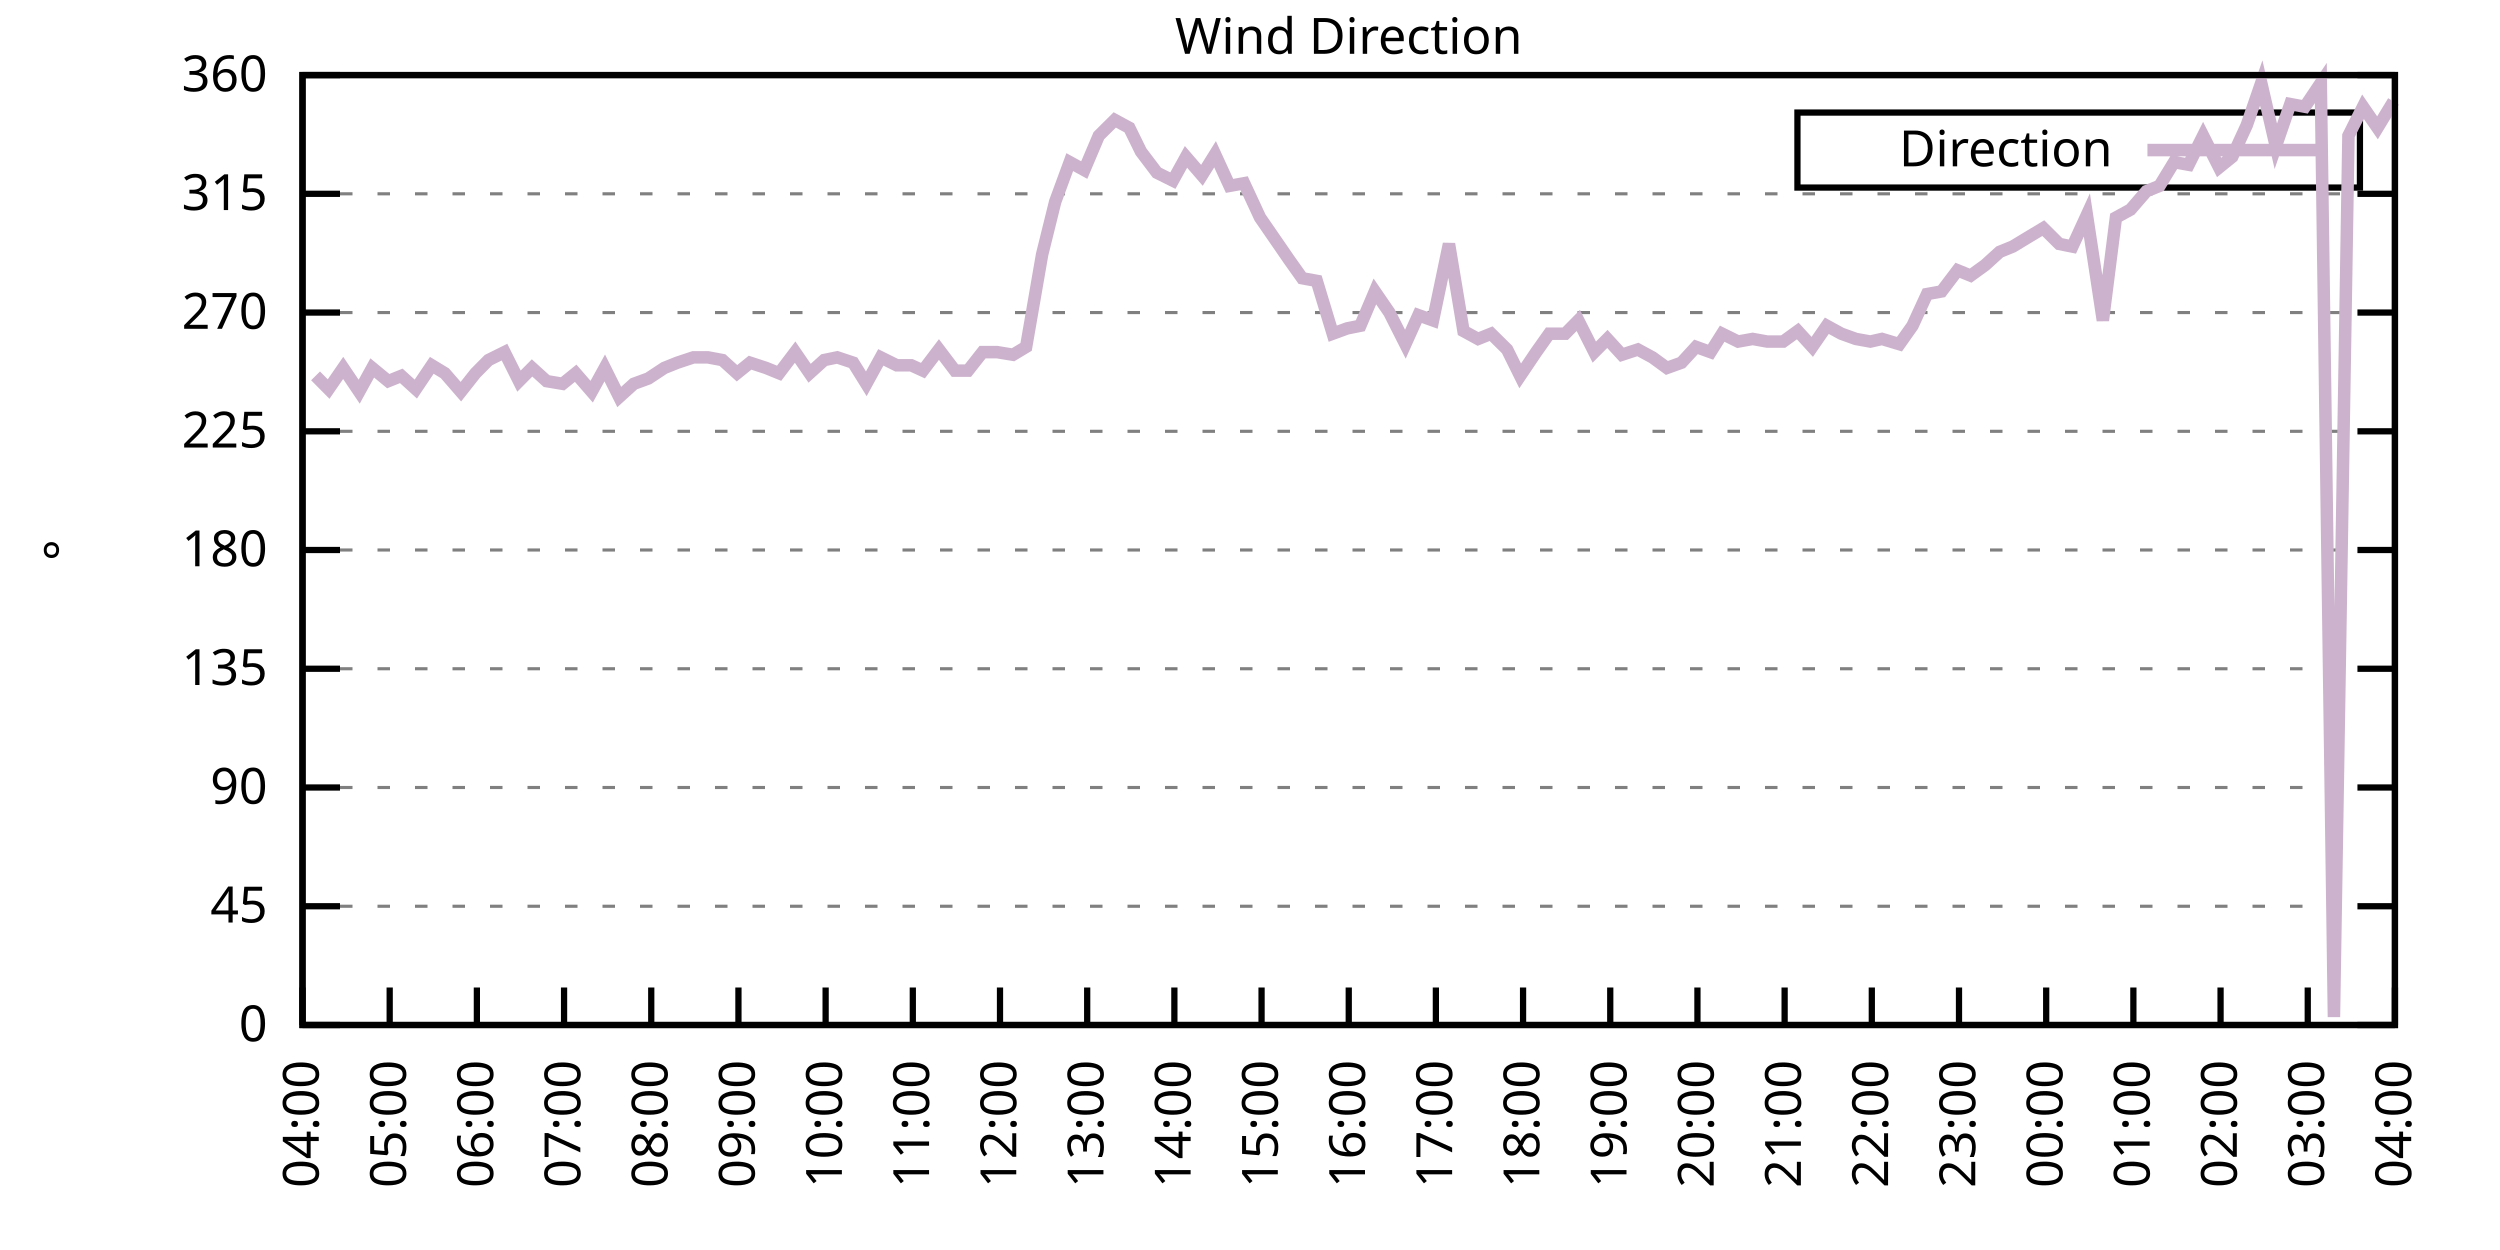
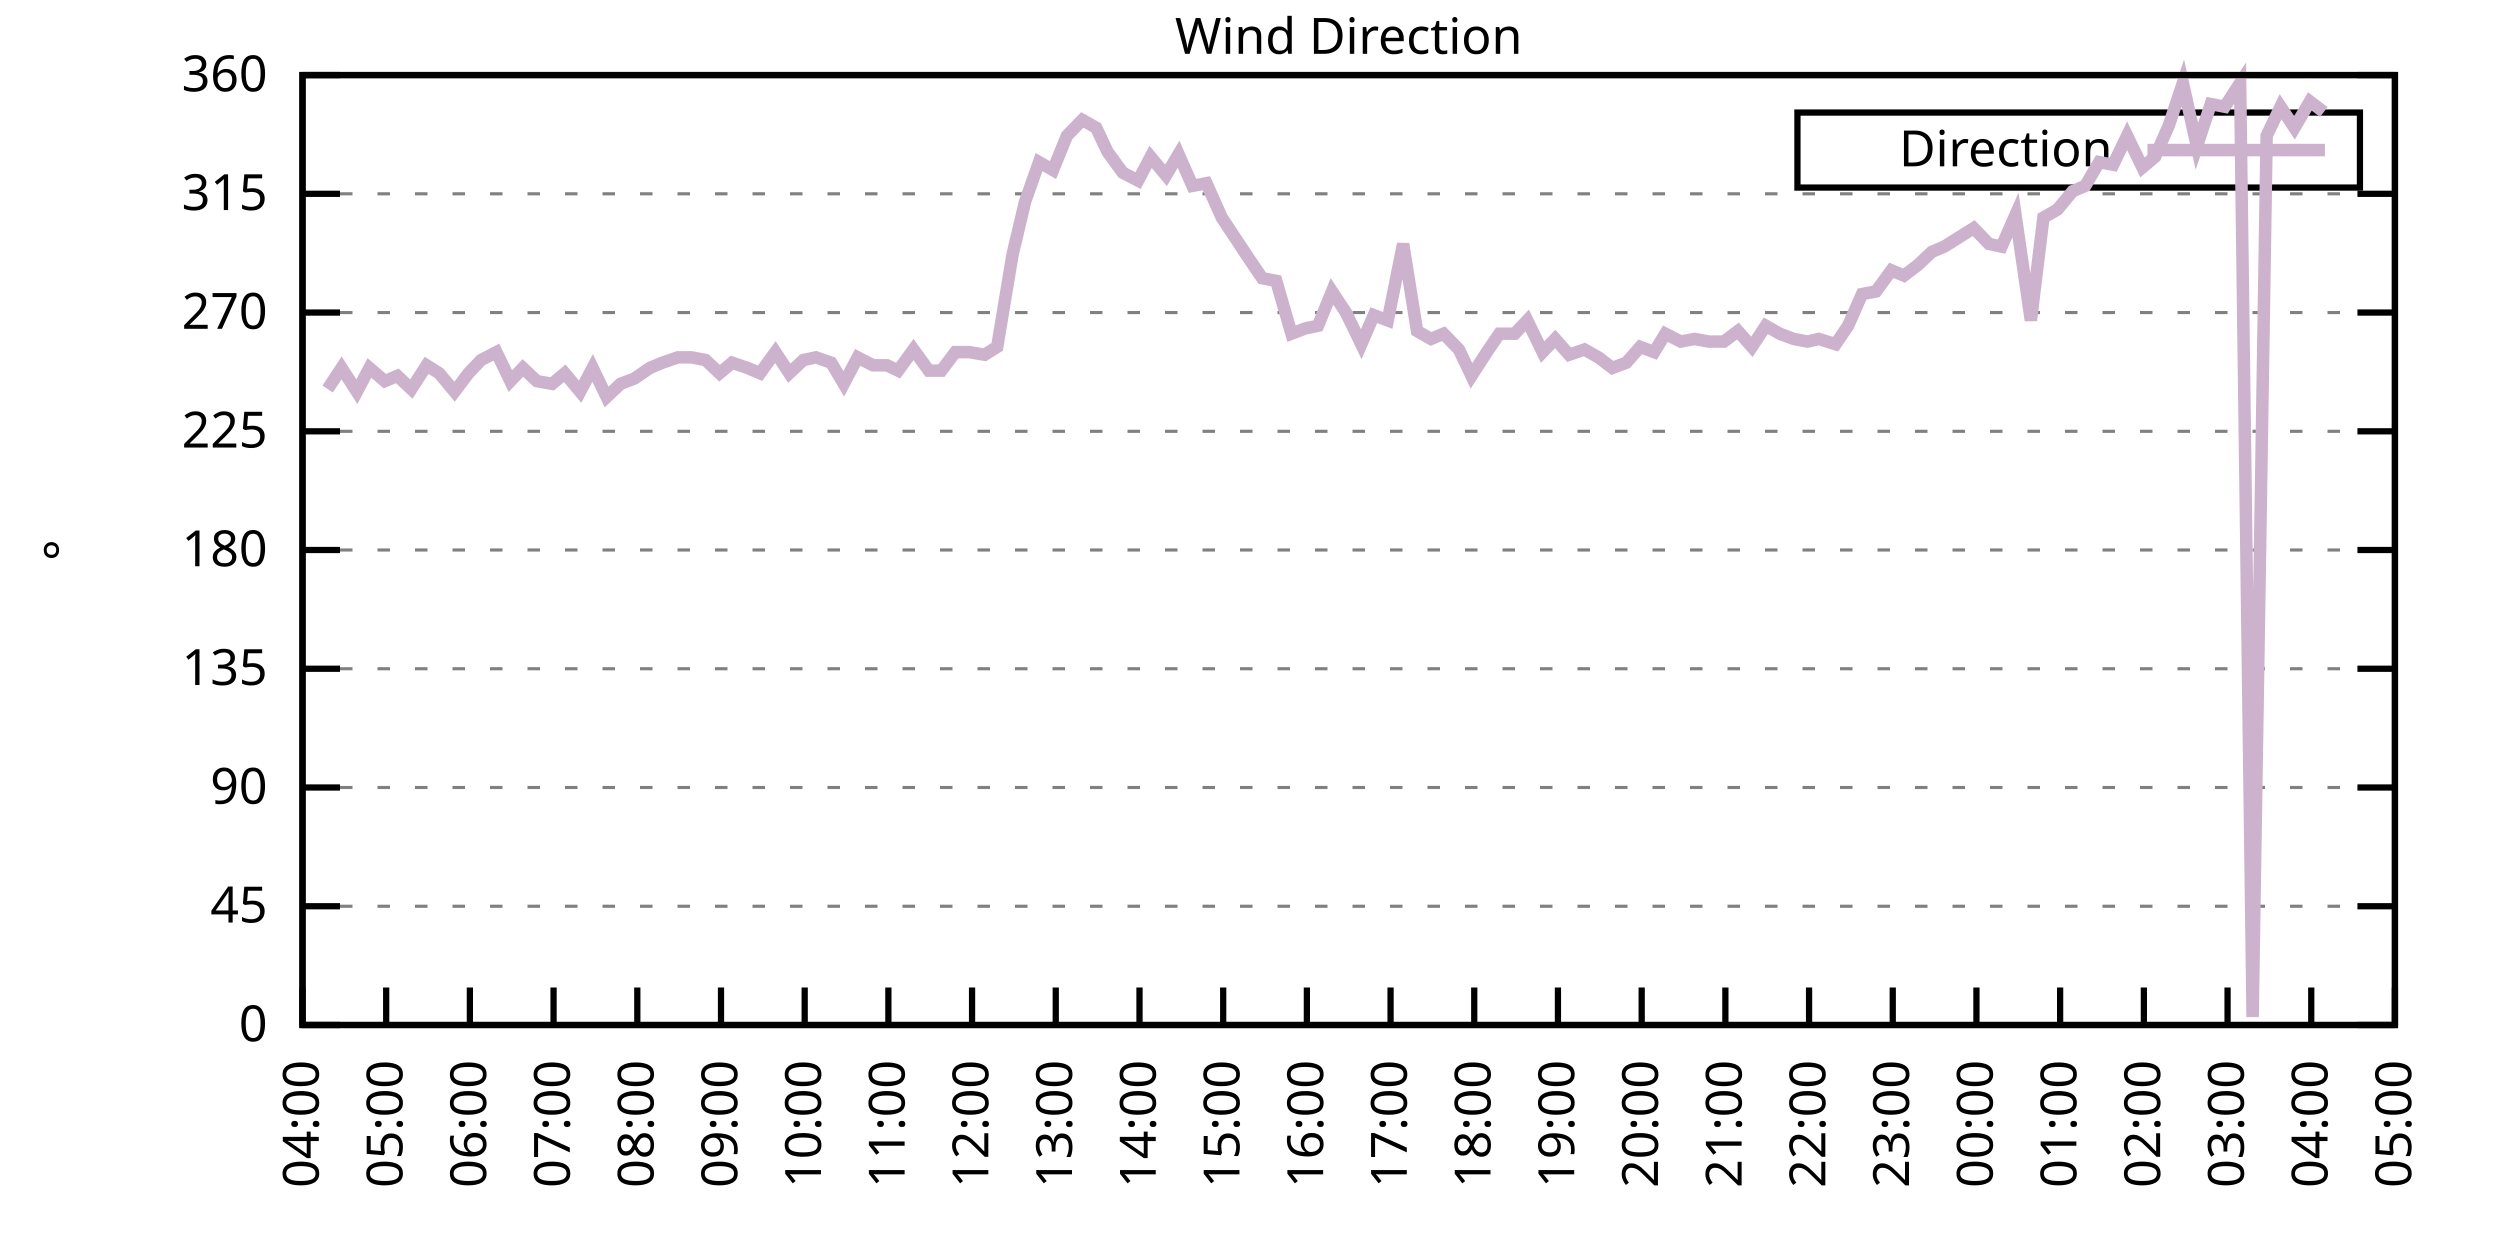
<svg xmlns="http://www.w3.org/2000/svg" xmlns:xlink="http://www.w3.org/1999/xlink" width="400" height="200" viewBox="0 0 400 200">
  <g id="gnuplot_canvas">
    <rect x="0" y="0" width="400" height="200" fill="none" />
    <defs>
      <circle id="gpDot" r="0.5" stroke-width="0.5" stroke="currentColor" />
      <path id="gpPt0" stroke-width="0.333" stroke="currentColor" d="M-1,0 h2 M0,-1 v2" />
      <path id="gpPt1" stroke-width="0.333" stroke="currentColor" d="M-1,-1 L1,1 M1,-1 L-1,1" />
      <path id="gpPt2" stroke-width="0.333" stroke="currentColor" d="M-1,0 L1,0 M0,-1 L0,1 M-1,-1 L1,1 M-1,1 L1,-1" />
      <rect id="gpPt3" stroke-width="0.333" stroke="currentColor" x="-1" y="-1" width="2" height="2" />
      <rect id="gpPt4" stroke-width="0.333" stroke="currentColor" fill="currentColor" x="-1" y="-1" width="2" height="2" />
      <circle id="gpPt5" stroke-width="0.333" stroke="currentColor" cx="0" cy="0" r="1" />
      <use xlink:href="#gpPt5" id="gpPt6" fill="currentColor" stroke="none" />
      <path id="gpPt7" stroke-width="0.333" stroke="currentColor" d="M0,-1.33 L-1.33,0.67 L1.33,0.67 z" />
      <use xlink:href="#gpPt7" id="gpPt8" fill="currentColor" stroke="none" />
      <use xlink:href="#gpPt7" id="gpPt9" stroke="currentColor" transform="rotate(180)" />
      <use xlink:href="#gpPt9" id="gpPt10" fill="currentColor" stroke="none" />
      <use xlink:href="#gpPt3" id="gpPt11" stroke="currentColor" transform="rotate(45)" />
      <use xlink:href="#gpPt11" id="gpPt12" fill="currentColor" stroke="none" />
      <path id="gpPt13" stroke-width="0.333" stroke="currentColor" d="M0,1.330 L1.265,0.411 L0.782,-1.067 L-0.782,-1.076 L-1.265,0.411 z" />
      <use xlink:href="#gpPt13" id="gpPt14" fill="currentColor" stroke="none" />
      <filter id="textbox" filterUnits="objectBoundingBox" x="0" y="0" height="1" width="1">
        <feFlood flood-color="white" flood-opacity="1" result="bgnd" />
        <feComposite in="SourceGraphic" in2="bgnd" operator="atop" />
      </filter>
      <filter id="greybox" filterUnits="objectBoundingBox" x="0" y="0" height="1" width="1">
        <feFlood flood-color="lightgrey" flood-opacity="1" result="grey" />
        <feComposite in="SourceGraphic" in2="grey" operator="atop" />
      </filter>
    </defs>
    <g fill="none" color="white" stroke="currentColor" stroke-width="1.00" stroke-linecap="butt" stroke-linejoin="miter">
</g>
    <g fill="none" color="black" stroke="currentColor" stroke-width="1.00" stroke-linecap="butt" stroke-linejoin="miter">
      <g stroke="none" shape-rendering="crispEdges">
        <polygon fill="rgb(255, 255, 255)" points="48.40,164.00 383.18,164.00 383.18,12.02 48.40,12.02 " />
      </g>
    </g>
    <g fill="none" color="black" stroke="currentColor" stroke-width="1.00" stroke-linecap="butt" stroke-linejoin="miter">
</g>
    <g fill="none" color="black" stroke="black" stroke-width="0.50" stroke-linecap="butt" stroke-linejoin="miter">
</g>
    <g fill="none" color="gray" stroke="currentColor" stroke-width="0.50" stroke-linecap="butt" stroke-linejoin="miter">
      <path stroke="gray" stroke-dasharray="2,4" class="gridline" d="M48.40,164.00 L383.19,164.00  " />
    </g>
    <g fill="none" color="gray" stroke="gray" stroke-width="1.00" stroke-linecap="butt" stroke-linejoin="miter">
</g>
    <g fill="none" color="black" stroke="currentColor" stroke-width="1.00" stroke-linecap="butt" stroke-linejoin="miter">
      <path stroke="black" d="M48.40,164.00 L54.40,164.00 M383.19,164.00 L377.19,164.00  " />
      <g transform="translate(42.80,166.60)" stroke="none" fill="black" font-family="Sans" font-size="8.00" text-anchor="end">
        <text>
          <tspan font-family="Sans"> 0</tspan>
        </text>
      </g>
    </g>
    <g fill="none" color="black" stroke="currentColor" stroke-width="1.00" stroke-linecap="butt" stroke-linejoin="miter">
</g>
    <g fill="none" color="black" stroke="black" stroke-width="0.50" stroke-linecap="butt" stroke-linejoin="miter">
</g>
    <g fill="none" color="gray" stroke="currentColor" stroke-width="0.50" stroke-linecap="butt" stroke-linejoin="miter">
      <path stroke="gray" stroke-dasharray="2,4" class="gridline" d="M48.40,145.00 L383.19,145.00  " />
    </g>
    <g fill="none" color="gray" stroke="gray" stroke-width="1.00" stroke-linecap="butt" stroke-linejoin="miter">
</g>
    <g fill="none" color="black" stroke="currentColor" stroke-width="1.00" stroke-linecap="butt" stroke-linejoin="miter">
      <path stroke="black" d="M48.40,145.00 L54.40,145.00 M383.19,145.00 L377.19,145.00  " />
      <g transform="translate(42.80,147.60)" stroke="none" fill="black" font-family="Sans" font-size="8.00" text-anchor="end">
        <text>
          <tspan font-family="Sans"> 45</tspan>
        </text>
      </g>
    </g>
    <g fill="none" color="black" stroke="currentColor" stroke-width="1.00" stroke-linecap="butt" stroke-linejoin="miter">
</g>
    <g fill="none" color="black" stroke="black" stroke-width="0.50" stroke-linecap="butt" stroke-linejoin="miter">
</g>
    <g fill="none" color="gray" stroke="currentColor" stroke-width="0.50" stroke-linecap="butt" stroke-linejoin="miter">
      <path stroke="gray" stroke-dasharray="2,4" class="gridline" d="M48.40,126.00 L383.19,126.00  " />
    </g>
    <g fill="none" color="gray" stroke="gray" stroke-width="1.00" stroke-linecap="butt" stroke-linejoin="miter">
</g>
    <g fill="none" color="black" stroke="currentColor" stroke-width="1.00" stroke-linecap="butt" stroke-linejoin="miter">
      <path stroke="black" d="M48.40,126.00 L54.40,126.00 M383.19,126.00 L377.19,126.00  " />
      <g transform="translate(42.80,128.60)" stroke="none" fill="black" font-family="Sans" font-size="8.00" text-anchor="end">
        <text>
          <tspan font-family="Sans"> 90</tspan>
        </text>
      </g>
    </g>
    <g fill="none" color="black" stroke="currentColor" stroke-width="1.00" stroke-linecap="butt" stroke-linejoin="miter">
</g>
    <g fill="none" color="black" stroke="black" stroke-width="0.50" stroke-linecap="butt" stroke-linejoin="miter">
</g>
    <g fill="none" color="gray" stroke="currentColor" stroke-width="0.50" stroke-linecap="butt" stroke-linejoin="miter">
      <path stroke="gray" stroke-dasharray="2,4" class="gridline" d="M48.40,107.00 L383.19,107.00  " />
    </g>
    <g fill="none" color="gray" stroke="gray" stroke-width="1.00" stroke-linecap="butt" stroke-linejoin="miter">
</g>
    <g fill="none" color="black" stroke="currentColor" stroke-width="1.00" stroke-linecap="butt" stroke-linejoin="miter">
      <path stroke="black" d="M48.40,107.00 L54.40,107.00 M383.19,107.00 L377.19,107.00  " />
      <g transform="translate(42.80,109.60)" stroke="none" fill="black" font-family="Sans" font-size="8.00" text-anchor="end">
        <text>
          <tspan font-family="Sans"> 135</tspan>
        </text>
      </g>
    </g>
    <g fill="none" color="black" stroke="currentColor" stroke-width="1.00" stroke-linecap="butt" stroke-linejoin="miter">
</g>
    <g fill="none" color="black" stroke="black" stroke-width="0.50" stroke-linecap="butt" stroke-linejoin="miter">
</g>
    <g fill="none" color="gray" stroke="currentColor" stroke-width="0.50" stroke-linecap="butt" stroke-linejoin="miter">
      <path stroke="gray" stroke-dasharray="2,4" class="gridline" d="M48.40,88.00 L383.19,88.00  " />
    </g>
    <g fill="none" color="gray" stroke="gray" stroke-width="1.00" stroke-linecap="butt" stroke-linejoin="miter">
</g>
    <g fill="none" color="black" stroke="currentColor" stroke-width="1.00" stroke-linecap="butt" stroke-linejoin="miter">
      <path stroke="black" d="M48.40,88.00 L54.40,88.00 M383.19,88.00 L377.19,88.00  " />
      <g transform="translate(42.80,90.60)" stroke="none" fill="black" font-family="Sans" font-size="8.00" text-anchor="end">
        <text>
          <tspan font-family="Sans"> 180</tspan>
        </text>
      </g>
    </g>
    <g fill="none" color="black" stroke="currentColor" stroke-width="1.00" stroke-linecap="butt" stroke-linejoin="miter">
</g>
    <g fill="none" color="black" stroke="black" stroke-width="0.50" stroke-linecap="butt" stroke-linejoin="miter">
</g>
    <g fill="none" color="gray" stroke="currentColor" stroke-width="0.50" stroke-linecap="butt" stroke-linejoin="miter">
      <path stroke="gray" stroke-dasharray="2,4" class="gridline" d="M48.40,69.01 L383.19,69.01  " />
    </g>
    <g fill="none" color="gray" stroke="gray" stroke-width="1.00" stroke-linecap="butt" stroke-linejoin="miter">
</g>
    <g fill="none" color="black" stroke="currentColor" stroke-width="1.00" stroke-linecap="butt" stroke-linejoin="miter">
      <path stroke="black" d="M48.40,69.01 L54.40,69.01 M383.19,69.01 L377.19,69.01  " />
      <g transform="translate(42.80,71.61)" stroke="none" fill="black" font-family="Sans" font-size="8.00" text-anchor="end">
        <text>
          <tspan font-family="Sans"> 225</tspan>
        </text>
      </g>
    </g>
    <g fill="none" color="black" stroke="currentColor" stroke-width="1.00" stroke-linecap="butt" stroke-linejoin="miter">
</g>
    <g fill="none" color="black" stroke="black" stroke-width="0.50" stroke-linecap="butt" stroke-linejoin="miter">
</g>
    <g fill="none" color="gray" stroke="currentColor" stroke-width="0.50" stroke-linecap="butt" stroke-linejoin="miter">
      <path stroke="gray" stroke-dasharray="2,4" class="gridline" d="M48.40,50.01 L383.19,50.01  " />
    </g>
    <g fill="none" color="gray" stroke="gray" stroke-width="1.00" stroke-linecap="butt" stroke-linejoin="miter">
</g>
    <g fill="none" color="black" stroke="currentColor" stroke-width="1.00" stroke-linecap="butt" stroke-linejoin="miter">
      <path stroke="black" d="M48.40,50.01 L54.40,50.01 M383.19,50.01 L377.19,50.01  " />
      <g transform="translate(42.80,52.61)" stroke="none" fill="black" font-family="Sans" font-size="8.00" text-anchor="end">
        <text>
          <tspan font-family="Sans"> 270</tspan>
        </text>
      </g>
    </g>
    <g fill="none" color="black" stroke="currentColor" stroke-width="1.00" stroke-linecap="butt" stroke-linejoin="miter">
</g>
    <g fill="none" color="black" stroke="black" stroke-width="0.50" stroke-linecap="butt" stroke-linejoin="miter">
</g>
    <g fill="none" color="gray" stroke="currentColor" stroke-width="0.50" stroke-linecap="butt" stroke-linejoin="miter">
      <path stroke="gray" stroke-dasharray="2,4" class="gridline" d="M48.40,31.01 L383.19,31.01  " />
    </g>
    <g fill="none" color="gray" stroke="gray" stroke-width="1.00" stroke-linecap="butt" stroke-linejoin="miter">
</g>
    <g fill="none" color="black" stroke="currentColor" stroke-width="1.00" stroke-linecap="butt" stroke-linejoin="miter">
      <path stroke="black" d="M48.40,31.01 L54.40,31.01 M383.19,31.01 L377.19,31.01  " />
      <g transform="translate(42.80,33.61)" stroke="none" fill="black" font-family="Sans" font-size="8.00" text-anchor="end">
        <text>
          <tspan font-family="Sans"> 315</tspan>
        </text>
      </g>
    </g>
    <g fill="none" color="black" stroke="currentColor" stroke-width="1.00" stroke-linecap="butt" stroke-linejoin="miter">
</g>
    <g fill="none" color="black" stroke="black" stroke-width="0.50" stroke-linecap="butt" stroke-linejoin="miter">
</g>
    <g fill="none" color="gray" stroke="currentColor" stroke-width="0.50" stroke-linecap="butt" stroke-linejoin="miter">
      <path stroke="gray" stroke-dasharray="2,4" class="gridline" d="M48.40,12.01 L383.19,12.01  " />
    </g>
    <g fill="none" color="gray" stroke="gray" stroke-width="1.00" stroke-linecap="butt" stroke-linejoin="miter">
</g>
    <g fill="none" color="black" stroke="currentColor" stroke-width="1.00" stroke-linecap="butt" stroke-linejoin="miter">
      <path stroke="black" d="M48.40,12.01 L54.40,12.01 M383.19,12.01 L377.19,12.01  " />
      <g transform="translate(42.80,14.61)" stroke="none" fill="black" font-family="Sans" font-size="8.00" text-anchor="end">
        <text>
          <tspan font-family="Sans"> 360</tspan>
        </text>
      </g>
    </g>
    <g fill="none" color="black" stroke="currentColor" stroke-width="1.00" stroke-linecap="butt" stroke-linejoin="miter">
      <path stroke="black" d="M48.40,164.00 L48.40,158.00  " />
      <g transform="translate(51.00,169.60) rotate(270.00)" stroke="none" fill="black" font-family="Sans" font-size="8.00" text-anchor="end">
        <text>
          <tspan font-family="Sans">04:00</tspan>
        </text>
      </g>
    </g>
    <g fill="none" color="black" stroke="currentColor" stroke-width="1.00" stroke-linecap="butt" stroke-linejoin="miter">
-       <path stroke="black" d="M62.35,164.00 L62.35,158.00  " />
-       <g transform="translate(64.95,169.60) rotate(270.00)" stroke="none" fill="black" font-family="Sans" font-size="8.00" text-anchor="end">
+       <path stroke="black" d="M61.79,164.00 L61.79,158.00  " />
+       <g transform="translate(64.39,169.60) rotate(270.00)" stroke="none" fill="black" font-family="Sans" font-size="8.00" text-anchor="end">
        <text>
          <tspan font-family="Sans">05:00</tspan>
        </text>
      </g>
    </g>
    <g fill="none" color="black" stroke="currentColor" stroke-width="1.00" stroke-linecap="butt" stroke-linejoin="miter">
-       <path stroke="black" d="M76.30,164.00 L76.30,158.00  " />
-       <g transform="translate(78.90,169.60) rotate(270.00)" stroke="none" fill="black" font-family="Sans" font-size="8.00" text-anchor="end">
+       <path stroke="black" d="M75.18,164.00 L75.18,158.00  " />
+       <g transform="translate(77.78,169.60) rotate(270.00)" stroke="none" fill="black" font-family="Sans" font-size="8.00" text-anchor="end">
        <text>
          <tspan font-family="Sans">06:00</tspan>
        </text>
      </g>
    </g>
    <g fill="none" color="black" stroke="currentColor" stroke-width="1.00" stroke-linecap="butt" stroke-linejoin="miter">
-       <path stroke="black" d="M90.25,164.00 L90.25,158.00  " />
-       <g transform="translate(92.85,169.60) rotate(270.00)" stroke="none" fill="black" font-family="Sans" font-size="8.00" text-anchor="end">
+       <path stroke="black" d="M88.57,164.00 L88.57,158.00  " />
+       <g transform="translate(91.17,169.60) rotate(270.00)" stroke="none" fill="black" font-family="Sans" font-size="8.00" text-anchor="end">
        <text>
          <tspan font-family="Sans">07:00</tspan>
        </text>
      </g>
    </g>
    <g fill="none" color="black" stroke="currentColor" stroke-width="1.00" stroke-linecap="butt" stroke-linejoin="miter">
-       <path stroke="black" d="M104.20,164.00 L104.20,158.00  " />
-       <g transform="translate(106.80,169.60) rotate(270.00)" stroke="none" fill="black" font-family="Sans" font-size="8.00" text-anchor="end">
+       <path stroke="black" d="M101.97,164.00 L101.97,158.00  " />
+       <g transform="translate(104.57,169.60) rotate(270.00)" stroke="none" fill="black" font-family="Sans" font-size="8.00" text-anchor="end">
        <text>
          <tspan font-family="Sans">08:00</tspan>
        </text>
      </g>
    </g>
    <g fill="none" color="black" stroke="currentColor" stroke-width="1.00" stroke-linecap="butt" stroke-linejoin="miter">
-       <path stroke="black" d="M118.15,164.00 L118.15,158.00  " />
-       <g transform="translate(120.75,169.60) rotate(270.00)" stroke="none" fill="black" font-family="Sans" font-size="8.00" text-anchor="end">
+       <path stroke="black" d="M115.36,164.00 L115.36,158.00  " />
+       <g transform="translate(117.96,169.60) rotate(270.00)" stroke="none" fill="black" font-family="Sans" font-size="8.00" text-anchor="end">
        <text>
          <tspan font-family="Sans">09:00</tspan>
        </text>
      </g>
    </g>
    <g fill="none" color="black" stroke="currentColor" stroke-width="1.00" stroke-linecap="butt" stroke-linejoin="miter">
-       <path stroke="black" d="M132.10,164.00 L132.10,158.00  " />
-       <g transform="translate(134.70,169.60) rotate(270.00)" stroke="none" fill="black" font-family="Sans" font-size="8.00" text-anchor="end">
+       <path stroke="black" d="M128.75,164.00 L128.75,158.00  " />
+       <g transform="translate(131.35,169.60) rotate(270.00)" stroke="none" fill="black" font-family="Sans" font-size="8.00" text-anchor="end">
        <text>
          <tspan font-family="Sans">10:00</tspan>
        </text>
      </g>
    </g>
    <g fill="none" color="black" stroke="currentColor" stroke-width="1.00" stroke-linecap="butt" stroke-linejoin="miter">
-       <path stroke="black" d="M146.05,164.00 L146.05,158.00  " />
-       <g transform="translate(148.65,169.60) rotate(270.00)" stroke="none" fill="black" font-family="Sans" font-size="8.00" text-anchor="end">
+       <path stroke="black" d="M142.14,164.00 L142.14,158.00  " />
+       <g transform="translate(144.74,169.60) rotate(270.00)" stroke="none" fill="black" font-family="Sans" font-size="8.00" text-anchor="end">
        <text>
          <tspan font-family="Sans">11:00</tspan>
        </text>
      </g>
    </g>
    <g fill="none" color="black" stroke="currentColor" stroke-width="1.00" stroke-linecap="butt" stroke-linejoin="miter">
-       <path stroke="black" d="M160.00,164.00 L160.00,158.00  " />
-       <g transform="translate(162.60,169.60) rotate(270.00)" stroke="none" fill="black" font-family="Sans" font-size="8.00" text-anchor="end">
+       <path stroke="black" d="M155.53,164.00 L155.53,158.00  " />
+       <g transform="translate(158.13,169.60) rotate(270.00)" stroke="none" fill="black" font-family="Sans" font-size="8.00" text-anchor="end">
        <text>
          <tspan font-family="Sans">12:00</tspan>
        </text>
      </g>
    </g>
    <g fill="none" color="black" stroke="currentColor" stroke-width="1.00" stroke-linecap="butt" stroke-linejoin="miter">
-       <path stroke="black" d="M173.95,164.00 L173.95,158.00  " />
-       <g transform="translate(176.55,169.60) rotate(270.00)" stroke="none" fill="black" font-family="Sans" font-size="8.00" text-anchor="end">
+       <path stroke="black" d="M168.92,164.00 L168.92,158.00  " />
+       <g transform="translate(171.52,169.60) rotate(270.00)" stroke="none" fill="black" font-family="Sans" font-size="8.00" text-anchor="end">
        <text>
          <tspan font-family="Sans">13:00</tspan>
        </text>
      </g>
    </g>
    <g fill="none" color="black" stroke="currentColor" stroke-width="1.00" stroke-linecap="butt" stroke-linejoin="miter">
-       <path stroke="black" d="M187.90,164.00 L187.90,158.00  " />
-       <g transform="translate(190.50,169.60) rotate(270.00)" stroke="none" fill="black" font-family="Sans" font-size="8.00" text-anchor="end">
+       <path stroke="black" d="M182.32,164.00 L182.32,158.00  " />
+       <g transform="translate(184.92,169.60) rotate(270.00)" stroke="none" fill="black" font-family="Sans" font-size="8.00" text-anchor="end">
        <text>
          <tspan font-family="Sans">14:00</tspan>
        </text>
      </g>
    </g>
    <g fill="none" color="black" stroke="currentColor" stroke-width="1.00" stroke-linecap="butt" stroke-linejoin="miter">
-       <path stroke="black" d="M201.85,164.00 L201.85,158.00  " />
-       <g transform="translate(204.45,169.60) rotate(270.00)" stroke="none" fill="black" font-family="Sans" font-size="8.00" text-anchor="end">
+       <path stroke="black" d="M195.71,164.00 L195.71,158.00  " />
+       <g transform="translate(198.31,169.60) rotate(270.00)" stroke="none" fill="black" font-family="Sans" font-size="8.00" text-anchor="end">
        <text>
          <tspan font-family="Sans">15:00</tspan>
        </text>
      </g>
    </g>
    <g fill="none" color="black" stroke="currentColor" stroke-width="1.00" stroke-linecap="butt" stroke-linejoin="miter">
-       <path stroke="black" d="M215.80,164.00 L215.80,158.00  " />
-       <g transform="translate(218.40,169.60) rotate(270.00)" stroke="none" fill="black" font-family="Sans" font-size="8.00" text-anchor="end">
+       <path stroke="black" d="M209.10,164.00 L209.10,158.00  " />
+       <g transform="translate(211.70,169.60) rotate(270.00)" stroke="none" fill="black" font-family="Sans" font-size="8.00" text-anchor="end">
        <text>
          <tspan font-family="Sans">16:00</tspan>
        </text>
      </g>
    </g>
    <g fill="none" color="black" stroke="currentColor" stroke-width="1.00" stroke-linecap="butt" stroke-linejoin="miter">
-       <path stroke="black" d="M229.74,164.00 L229.74,158.00  " />
-       <g transform="translate(232.34,169.60) rotate(270.00)" stroke="none" fill="black" font-family="Sans" font-size="8.00" text-anchor="end">
+       <path stroke="black" d="M222.49,164.00 L222.49,158.00  " />
+       <g transform="translate(225.09,169.60) rotate(270.00)" stroke="none" fill="black" font-family="Sans" font-size="8.00" text-anchor="end">
        <text>
          <tspan font-family="Sans">17:00</tspan>
        </text>
      </g>
    </g>
    <g fill="none" color="black" stroke="currentColor" stroke-width="1.00" stroke-linecap="butt" stroke-linejoin="miter">
-       <path stroke="black" d="M243.69,164.00 L243.69,158.00  " />
-       <g transform="translate(246.29,169.60) rotate(270.00)" stroke="none" fill="black" font-family="Sans" font-size="8.00" text-anchor="end">
+       <path stroke="black" d="M235.88,164.00 L235.88,158.00  " />
+       <g transform="translate(238.48,169.60) rotate(270.00)" stroke="none" fill="black" font-family="Sans" font-size="8.00" text-anchor="end">
        <text>
          <tspan font-family="Sans">18:00</tspan>
        </text>
      </g>
    </g>
    <g fill="none" color="black" stroke="currentColor" stroke-width="1.00" stroke-linecap="butt" stroke-linejoin="miter">
-       <path stroke="black" d="M257.64,164.00 L257.64,158.00  " />
-       <g transform="translate(260.24,169.60) rotate(270.00)" stroke="none" fill="black" font-family="Sans" font-size="8.00" text-anchor="end">
+       <path stroke="black" d="M249.27,164.00 L249.27,158.00  " />
+       <g transform="translate(251.87,169.60) rotate(270.00)" stroke="none" fill="black" font-family="Sans" font-size="8.00" text-anchor="end">
        <text>
          <tspan font-family="Sans">19:00</tspan>
        </text>
      </g>
    </g>
    <g fill="none" color="black" stroke="currentColor" stroke-width="1.00" stroke-linecap="butt" stroke-linejoin="miter">
-       <path stroke="black" d="M271.59,164.00 L271.59,158.00  " />
-       <g transform="translate(274.19,169.60) rotate(270.00)" stroke="none" fill="black" font-family="Sans" font-size="8.00" text-anchor="end">
+       <path stroke="black" d="M262.67,164.00 L262.67,158.00  " />
+       <g transform="translate(265.27,169.60) rotate(270.00)" stroke="none" fill="black" font-family="Sans" font-size="8.00" text-anchor="end">
        <text>
          <tspan font-family="Sans">20:00</tspan>
        </text>
      </g>
    </g>
    <g fill="none" color="black" stroke="currentColor" stroke-width="1.00" stroke-linecap="butt" stroke-linejoin="miter">
-       <path stroke="black" d="M285.54,164.00 L285.54,158.00  " />
-       <g transform="translate(288.14,169.60) rotate(270.00)" stroke="none" fill="black" font-family="Sans" font-size="8.00" text-anchor="end">
+       <path stroke="black" d="M276.06,164.00 L276.06,158.00  " />
+       <g transform="translate(278.66,169.60) rotate(270.00)" stroke="none" fill="black" font-family="Sans" font-size="8.00" text-anchor="end">
        <text>
          <tspan font-family="Sans">21:00</tspan>
        </text>
      </g>
    </g>
    <g fill="none" color="black" stroke="currentColor" stroke-width="1.00" stroke-linecap="butt" stroke-linejoin="miter">
-       <path stroke="black" d="M299.49,164.00 L299.49,158.00  " />
-       <g transform="translate(302.09,169.60) rotate(270.00)" stroke="none" fill="black" font-family="Sans" font-size="8.00" text-anchor="end">
+       <path stroke="black" d="M289.45,164.00 L289.45,158.00  " />
+       <g transform="translate(292.05,169.60) rotate(270.00)" stroke="none" fill="black" font-family="Sans" font-size="8.00" text-anchor="end">
        <text>
          <tspan font-family="Sans">22:00</tspan>
        </text>
      </g>
    </g>
    <g fill="none" color="black" stroke="currentColor" stroke-width="1.00" stroke-linecap="butt" stroke-linejoin="miter">
-       <path stroke="black" d="M313.44,164.00 L313.44,158.00  " />
-       <g transform="translate(316.04,169.60) rotate(270.00)" stroke="none" fill="black" font-family="Sans" font-size="8.00" text-anchor="end">
+       <path stroke="black" d="M302.84,164.00 L302.84,158.00  " />
+       <g transform="translate(305.44,169.60) rotate(270.00)" stroke="none" fill="black" font-family="Sans" font-size="8.00" text-anchor="end">
        <text>
          <tspan font-family="Sans">23:00</tspan>
        </text>
      </g>
    </g>
    <g fill="none" color="black" stroke="currentColor" stroke-width="1.00" stroke-linecap="butt" stroke-linejoin="miter">
-       <path stroke="black" d="M327.39,164.00 L327.39,158.00  " />
-       <g transform="translate(329.99,169.60) rotate(270.00)" stroke="none" fill="black" font-family="Sans" font-size="8.00" text-anchor="end">
+       <path stroke="black" d="M316.23,164.00 L316.23,158.00  " />
+       <g transform="translate(318.83,169.60) rotate(270.00)" stroke="none" fill="black" font-family="Sans" font-size="8.00" text-anchor="end">
        <text>
          <tspan font-family="Sans">00:00</tspan>
        </text>
      </g>
    </g>
    <g fill="none" color="black" stroke="currentColor" stroke-width="1.00" stroke-linecap="butt" stroke-linejoin="miter">
-       <path stroke="black" d="M341.34,164.00 L341.34,158.00  " />
-       <g transform="translate(343.94,169.60) rotate(270.00)" stroke="none" fill="black" font-family="Sans" font-size="8.00" text-anchor="end">
+       <path stroke="black" d="M329.62,164.00 L329.62,158.00  " />
+       <g transform="translate(332.22,169.60) rotate(270.00)" stroke="none" fill="black" font-family="Sans" font-size="8.00" text-anchor="end">
        <text>
          <tspan font-family="Sans">01:00</tspan>
        </text>
      </g>
    </g>
    <g fill="none" color="black" stroke="currentColor" stroke-width="1.00" stroke-linecap="butt" stroke-linejoin="miter">
-       <path stroke="black" d="M355.29,164.00 L355.29,158.00  " />
-       <g transform="translate(357.89,169.60) rotate(270.00)" stroke="none" fill="black" font-family="Sans" font-size="8.00" text-anchor="end">
+       <path stroke="black" d="M343.02,164.00 L343.02,158.00  " />
+       <g transform="translate(345.62,169.60) rotate(270.00)" stroke="none" fill="black" font-family="Sans" font-size="8.00" text-anchor="end">
        <text>
          <tspan font-family="Sans">02:00</tspan>
        </text>
      </g>
    </g>
    <g fill="none" color="black" stroke="currentColor" stroke-width="1.00" stroke-linecap="butt" stroke-linejoin="miter">
-       <path stroke="black" d="M369.24,164.00 L369.24,158.00  " />
-       <g transform="translate(371.84,169.60) rotate(270.00)" stroke="none" fill="black" font-family="Sans" font-size="8.00" text-anchor="end">
+       <path stroke="black" d="M356.41,164.00 L356.41,158.00  " />
+       <g transform="translate(359.01,169.60) rotate(270.00)" stroke="none" fill="black" font-family="Sans" font-size="8.00" text-anchor="end">
        <text>
          <tspan font-family="Sans">03:00</tspan>
+         </text>
+       </g>
+     </g>
+     <g fill="none" color="black" stroke="currentColor" stroke-width="1.00" stroke-linecap="butt" stroke-linejoin="miter">
+       <path stroke="black" d="M369.80,164.00 L369.80,158.00  " />
+       <g transform="translate(372.40,169.60) rotate(270.00)" stroke="none" fill="black" font-family="Sans" font-size="8.00" text-anchor="end">
+         <text>
+           <tspan font-family="Sans">04:00</tspan>
        </text>
      </g>
    </g>
    <g fill="none" color="black" stroke="currentColor" stroke-width="1.00" stroke-linecap="butt" stroke-linejoin="miter">
      <path stroke="black" d="M383.19,164.00 L383.19,158.00  " />
      <g transform="translate(385.79,169.60) rotate(270.00)" stroke="none" fill="black" font-family="Sans" font-size="8.00" text-anchor="end">
        <text>
-           <tspan font-family="Sans">04:00</tspan>
+           <tspan font-family="Sans">05:00</tspan>
        </text>
      </g>
    </g>
    <g fill="none" color="black" stroke="currentColor" stroke-width="1.00" stroke-linecap="butt" stroke-linejoin="miter">
</g>
    <g fill="none" color="black" stroke="currentColor" stroke-width="1.00" stroke-linecap="butt" stroke-linejoin="miter">
      <path stroke="black" d="M48.40,12.01 L48.40,164.00 L383.19,164.00 L383.19,12.01 L48.40,12.01 Z  " />
    </g>
    <g fill="none" color="black" stroke="currentColor" stroke-width="1.00" stroke-linecap="butt" stroke-linejoin="miter">
</g>
    <g fill="none" color="black" stroke="currentColor" stroke-width="1.00" stroke-linecap="butt" stroke-linejoin="miter">
      <path stroke="black" d="M287.59,30.01 L287.59,18.01 L377.59,18.01 L377.59,30.01 L287.59,30.01 Z  " />
    </g>
    <g id="Wind_direction_plot_1">
      <g fill="none" color="white" stroke="black" stroke-width="2.00" stroke-linecap="butt" stroke-linejoin="miter">
</g>
      <g fill="none" color="black" stroke="currentColor" stroke-width="2.00" stroke-linecap="butt" stroke-linejoin="miter">
        <g transform="translate(337.99,26.61)" stroke="none" fill="black" font-family="Sans" font-size="8.00" text-anchor="end">
          <text>
            <tspan font-family="Sans">Direction</tspan>
          </text>
        </g>
      </g>
      <g fill="none" color="black" stroke="currentColor" stroke-width="2.00" stroke-linecap="butt" stroke-linejoin="miter">
-         <path stroke="rgb(204, 178, 204)" d="M343.59,24.01 L371.99,24.01 M50.49,60.14 L52.58,62.25 L54.91,58.87 L57.47,62.67 L59.56,58.87 L62.12,60.98   L64.21,60.14 L66.53,62.25 L69.09,58.45 L71.18,59.72 L73.74,62.67 L76.07,59.72 L78.16,57.61 L80.72,56.34   L83.04,60.98 L85.13,58.87 L87.46,60.98 L90.02,61.41 L92.11,59.72 L94.67,62.67 L96.76,58.87 L99.08,63.52   L101.41,61.41 L103.73,60.56 L106.29,58.87 L108.38,58.03 L110.94,57.18 L113.27,57.18 L115.59,57.61 L117.92,59.72   L120.01,58.03 L122.57,58.87 L124.66,59.72 L127.22,56.34 L129.54,59.72 L131.87,57.61 L133.96,57.18 L136.51,58.03   L138.61,61.41 L140.93,57.18 L143.49,58.45 L145.81,58.45 L147.67,59.30 L150.23,55.92 L152.79,59.30 L154.88,59.30   L157.21,56.34 L159.53,56.34 L162.09,56.76 L164.18,55.50 L166.74,40.72 L168.83,32.28 L171.16,25.94 L173.48,27.21   L175.81,21.72 L178.36,19.19 L180.69,20.45 L182.55,24.25 L185.11,27.63 L187.66,28.90 L189.76,25.10 L192.31,28.05   L194.41,24.68 L196.73,29.74 L199.06,29.32 L201.61,34.81 L203.94,38.19 L206.26,41.56 L208.36,44.52 L210.68,44.94   L213.24,53.39 L215.56,52.54 L217.65,52.12 L219.98,46.63 L222.30,50.01 L224.86,55.07 L226.95,50.43 L229.28,51.27   L231.84,39.03 L234.16,52.96 L236.49,54.23 L238.58,53.39 L241.14,55.92 L243.23,60.14 L245.79,56.34 L247.88,53.39   L250.44,53.39 L252.53,51.27 L255.09,56.34 L257.18,54.23 L259.50,56.76 L262.06,55.92 L264.39,57.18 L266.71,58.87   L269.04,58.03 L271.36,55.50 L273.69,56.34 L275.55,53.39 L278.10,54.65 L280.43,54.23 L282.75,54.65 L285.31,54.65   L287.64,52.96 L289.96,55.50 L292.29,52.12 L294.61,53.39 L296.94,54.23 L299.26,54.65 L301.12,54.23 L303.91,55.07   L306.00,52.12 L308.33,47.05 L310.65,46.63 L313.21,43.25 L315.30,44.10 L317.63,42.41 L319.95,40.30 L322.04,39.45   L324.83,37.76 L326.93,36.50 L329.48,39.03 L331.58,39.45 L333.90,34.39 L336.46,51.27 L338.55,34.81 L340.88,33.54   L343.43,30.59 L345.53,29.74 L347.85,25.94 L350.18,26.36 L352.50,21.72 L355.06,26.79 L357.15,25.10 L359.48,20.03   L361.80,13.28 L364.13,23.41 L366.45,16.65 L368.78,17.08 L371.33,13.28 L373.43,162.73 L375.75,21.72 L378.08,17.08   L380.40,20.45 L382.96,16.23  " />
+         <path stroke="rgb(204, 178, 204)" d="M343.59,24.01 L371.99,24.01 M52.42,62.25 L54.65,58.87 L57.10,62.67 L59.11,58.87 L61.57,60.98 L63.58,60.14   L65.81,62.25 L68.26,58.45 L70.27,59.72 L72.73,62.67 L74.96,59.72 L76.97,57.61 L79.42,56.34 L81.66,60.98   L83.66,58.87 L85.90,60.98 L88.35,61.41 L90.36,59.72 L92.82,62.67 L94.82,58.87 L97.06,63.52 L99.29,61.41   L101.52,60.56 L103.98,58.87 L105.98,58.03 L108.44,57.18 L110.67,57.18 L112.90,57.61 L115.13,59.72 L117.14,58.03   L119.60,58.87 L121.61,59.72 L124.06,56.34 L126.29,59.72 L128.53,57.61 L130.54,57.18 L132.99,58.03 L135.00,61.41   L137.23,57.18 L139.69,58.45 L141.92,58.45 L143.70,59.30 L146.16,55.92 L148.61,59.30 L150.62,59.30 L152.85,56.34   L155.09,56.34 L157.54,56.76 L159.55,55.50 L162.01,40.72 L164.01,32.28 L166.25,25.94 L168.48,27.21 L170.71,21.72   L173.17,19.19 L175.40,20.45 L177.18,24.25 L179.64,27.63 L182.09,28.90 L184.10,25.10 L186.56,28.05 L188.57,24.68   L190.80,29.74 L193.03,29.32 L195.48,34.81 L197.72,38.19 L199.95,41.56 L201.96,44.52 L204.19,44.94 L206.64,53.39   L208.88,52.54 L210.88,52.12 L213.12,46.63 L215.35,50.01 L217.80,55.07 L219.81,50.43 L222.04,51.27 L224.50,39.03   L226.73,52.96 L228.96,54.23 L230.97,53.39 L233.43,55.92 L235.44,60.14 L237.89,56.34 L239.90,53.39 L242.36,53.39   L244.36,51.27 L246.82,56.34 L248.83,54.23 L251.06,56.76 L253.51,55.92 L255.75,57.18 L257.98,58.87 L260.21,58.03   L262.44,55.50 L264.67,56.34 L266.46,53.39 L268.92,54.65 L271.15,54.23 L273.38,54.65 L275.83,54.65 L278.07,52.96   L280.30,55.50 L282.53,52.12 L284.76,53.39 L286.99,54.23 L289.23,54.65 L291.01,54.23 L293.69,55.07 L295.70,52.12   L297.93,47.05 L300.16,46.63 L302.62,43.25 L304.63,44.10 L306.86,42.41 L309.09,40.30 L311.10,39.45 L313.78,37.76   L315.79,36.50 L318.24,39.03 L320.25,39.45 L322.48,34.39 L324.94,51.27 L326.95,34.81 L329.18,33.54 L331.63,30.59   L333.64,29.74 L335.87,25.94 L338.10,26.36 L340.34,21.72 L342.79,26.79 L344.80,25.10 L347.03,20.03 L349.26,13.28   L351.50,23.41 L353.73,16.65 L355.96,17.08 L358.42,13.28 L360.42,162.73 L362.66,21.72 L364.89,17.08 L367.12,20.45   L369.58,16.23 L371.81,17.92  " />
      </g>
    </g>
    <g fill="none" color="black" stroke="currentColor" stroke-width="2.00" stroke-linecap="butt" stroke-linejoin="miter">
</g>
    <g fill="none" color="black" stroke="black" stroke-width="1.00" stroke-linecap="butt" stroke-linejoin="miter">
</g>
    <g fill="none" color="black" stroke="currentColor" stroke-width="1.00" stroke-linecap="butt" stroke-linejoin="miter">
      <path stroke="black" d="M48.40,12.01 L48.40,164.00 L383.19,164.00 L383.19,12.01 L48.40,12.01 Z  " />
      <g transform="translate(12.80,88.01) rotate(270.00)" stroke="none" fill="black" font-family="Sans" font-size="8.00" text-anchor="middle">
        <text>
          <tspan font-family="Sans">°</tspan>
        </text>
      </g>
    </g>
    <g fill="none" color="black" stroke="currentColor" stroke-width="1.00" stroke-linecap="butt" stroke-linejoin="miter">
</g>
    <g fill="none" color="black" stroke="currentColor" stroke-width="1.00" stroke-linecap="butt" stroke-linejoin="miter">
      <g transform="translate(215.79,8.61)" stroke="none" fill="black" font-family="Sans" font-size="8.00" text-anchor="middle">
        <text>
          <tspan font-family="Sans">Wind Direction</tspan>
        </text>
      </g>
    </g>
    <g fill="none" color="black" stroke="currentColor" stroke-width="1.00" stroke-linecap="butt" stroke-linejoin="miter">
</g>
  </g>
</svg>
